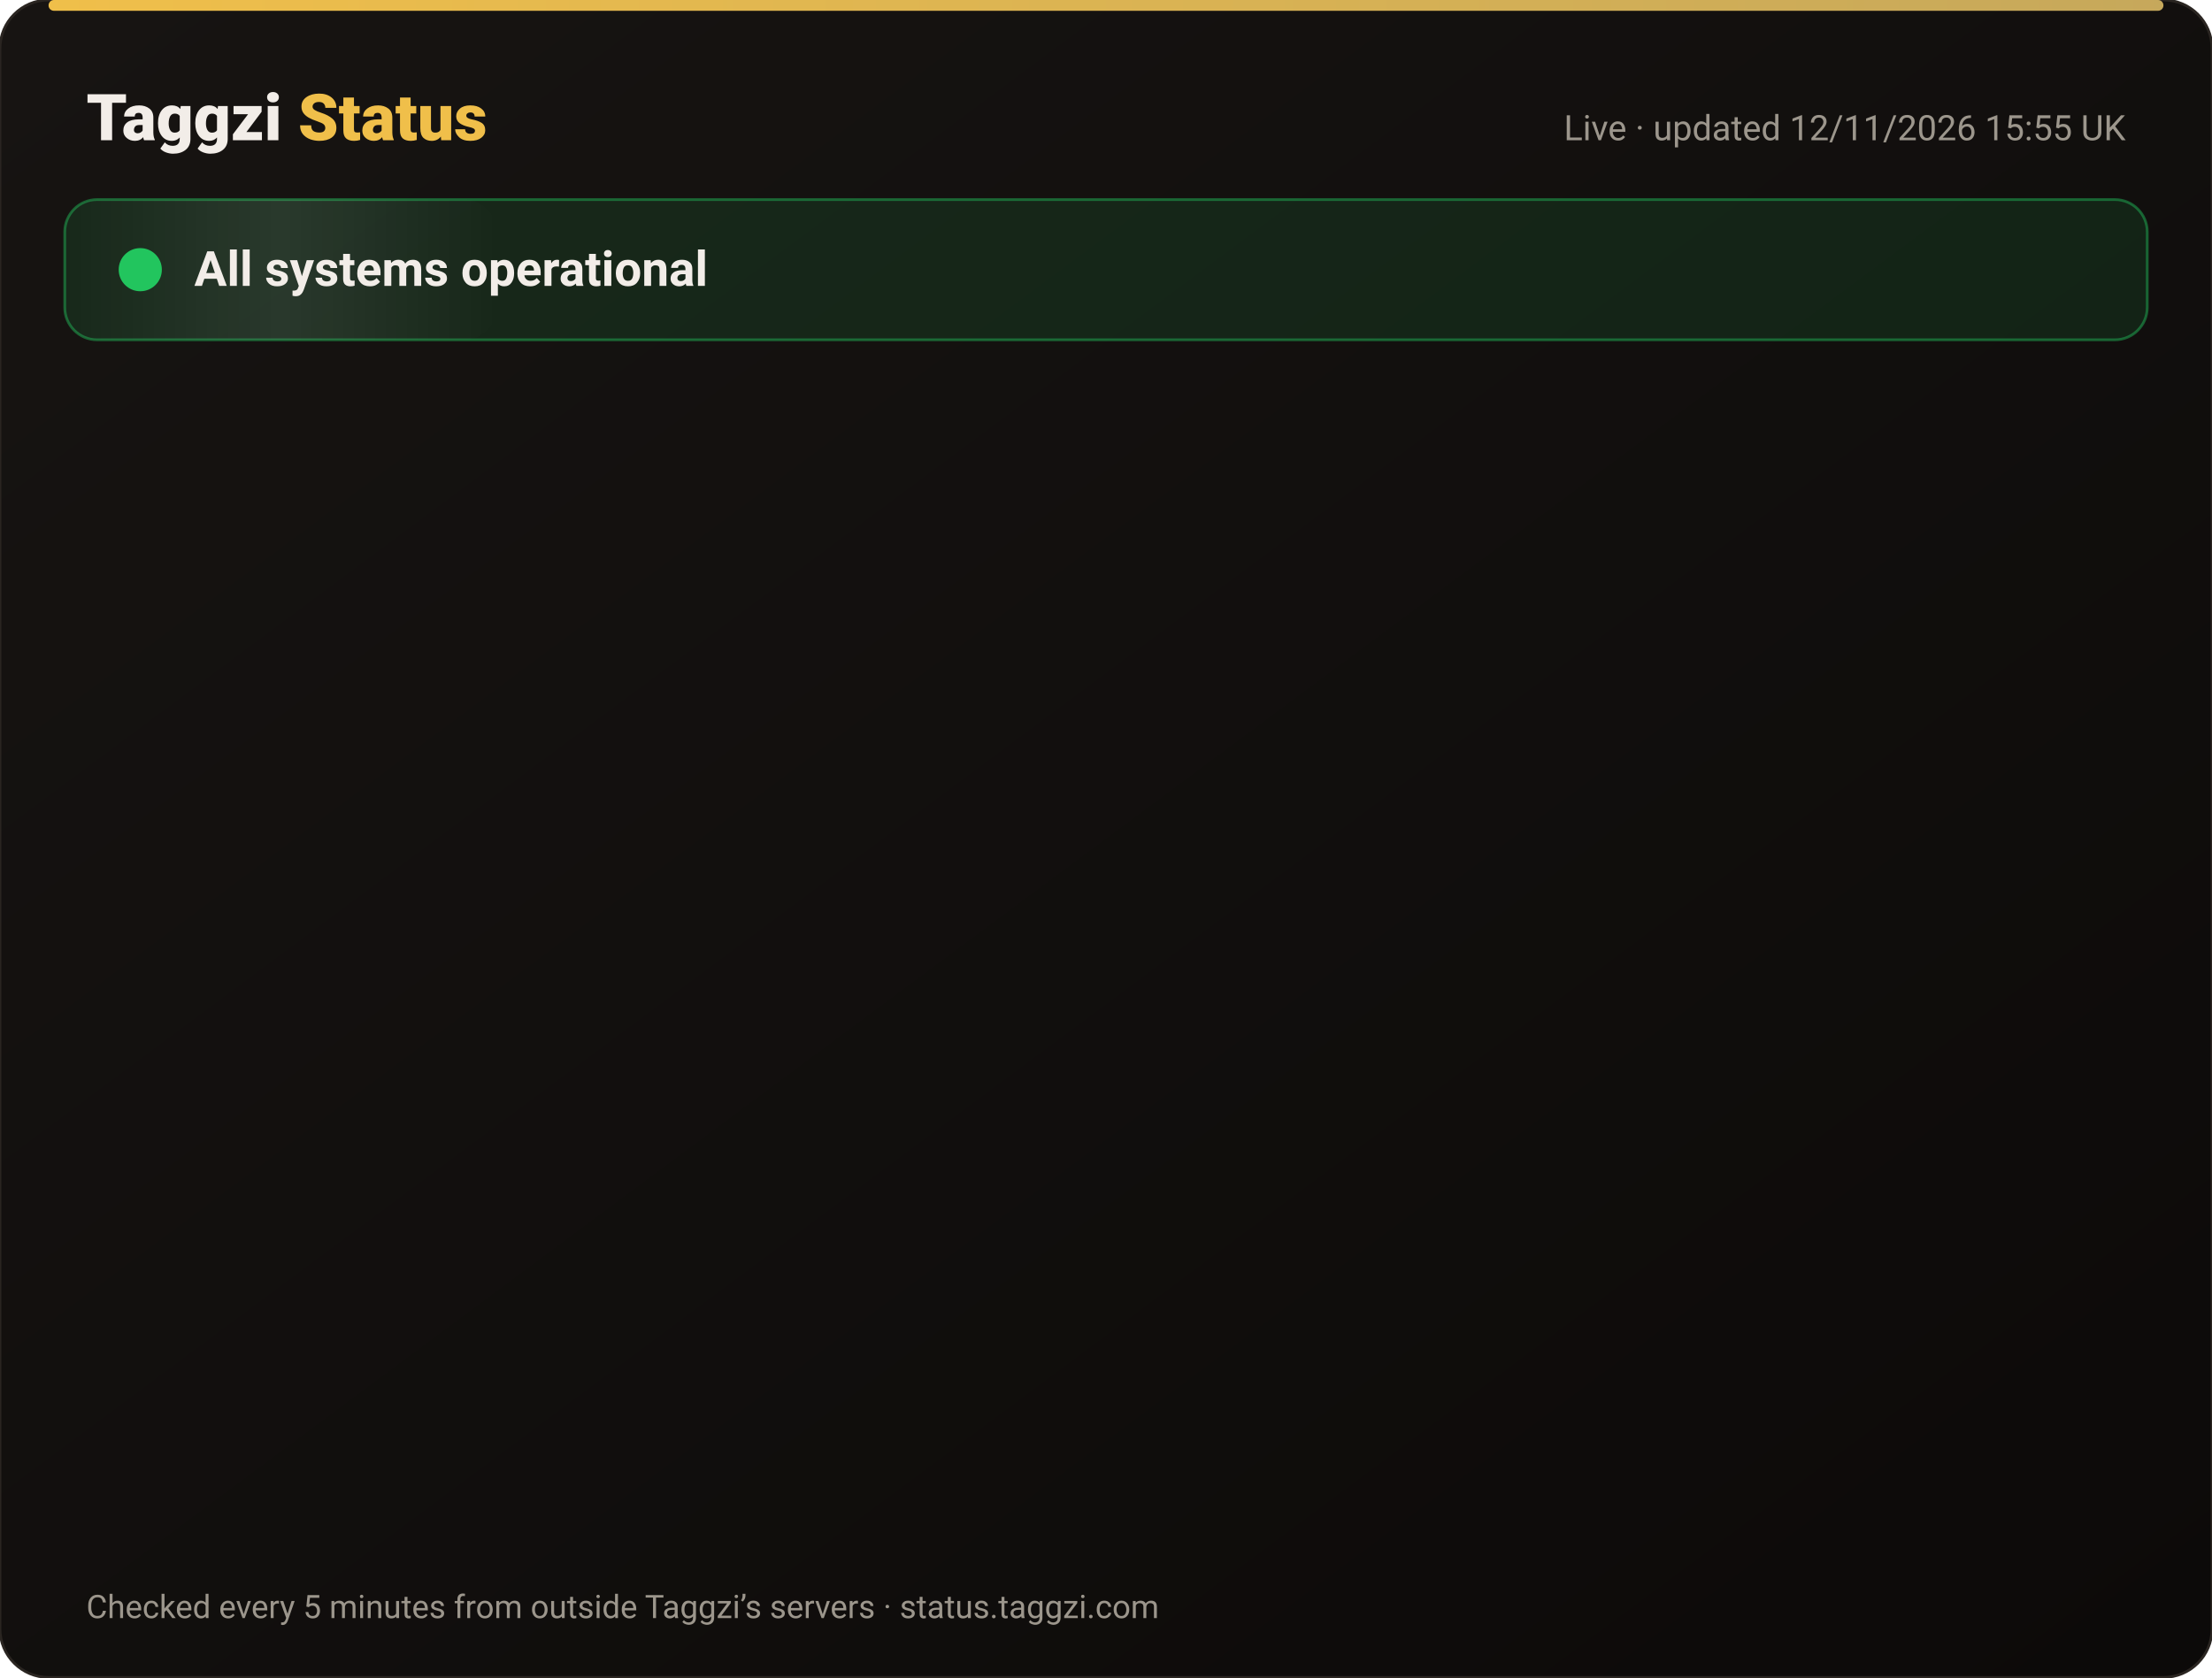
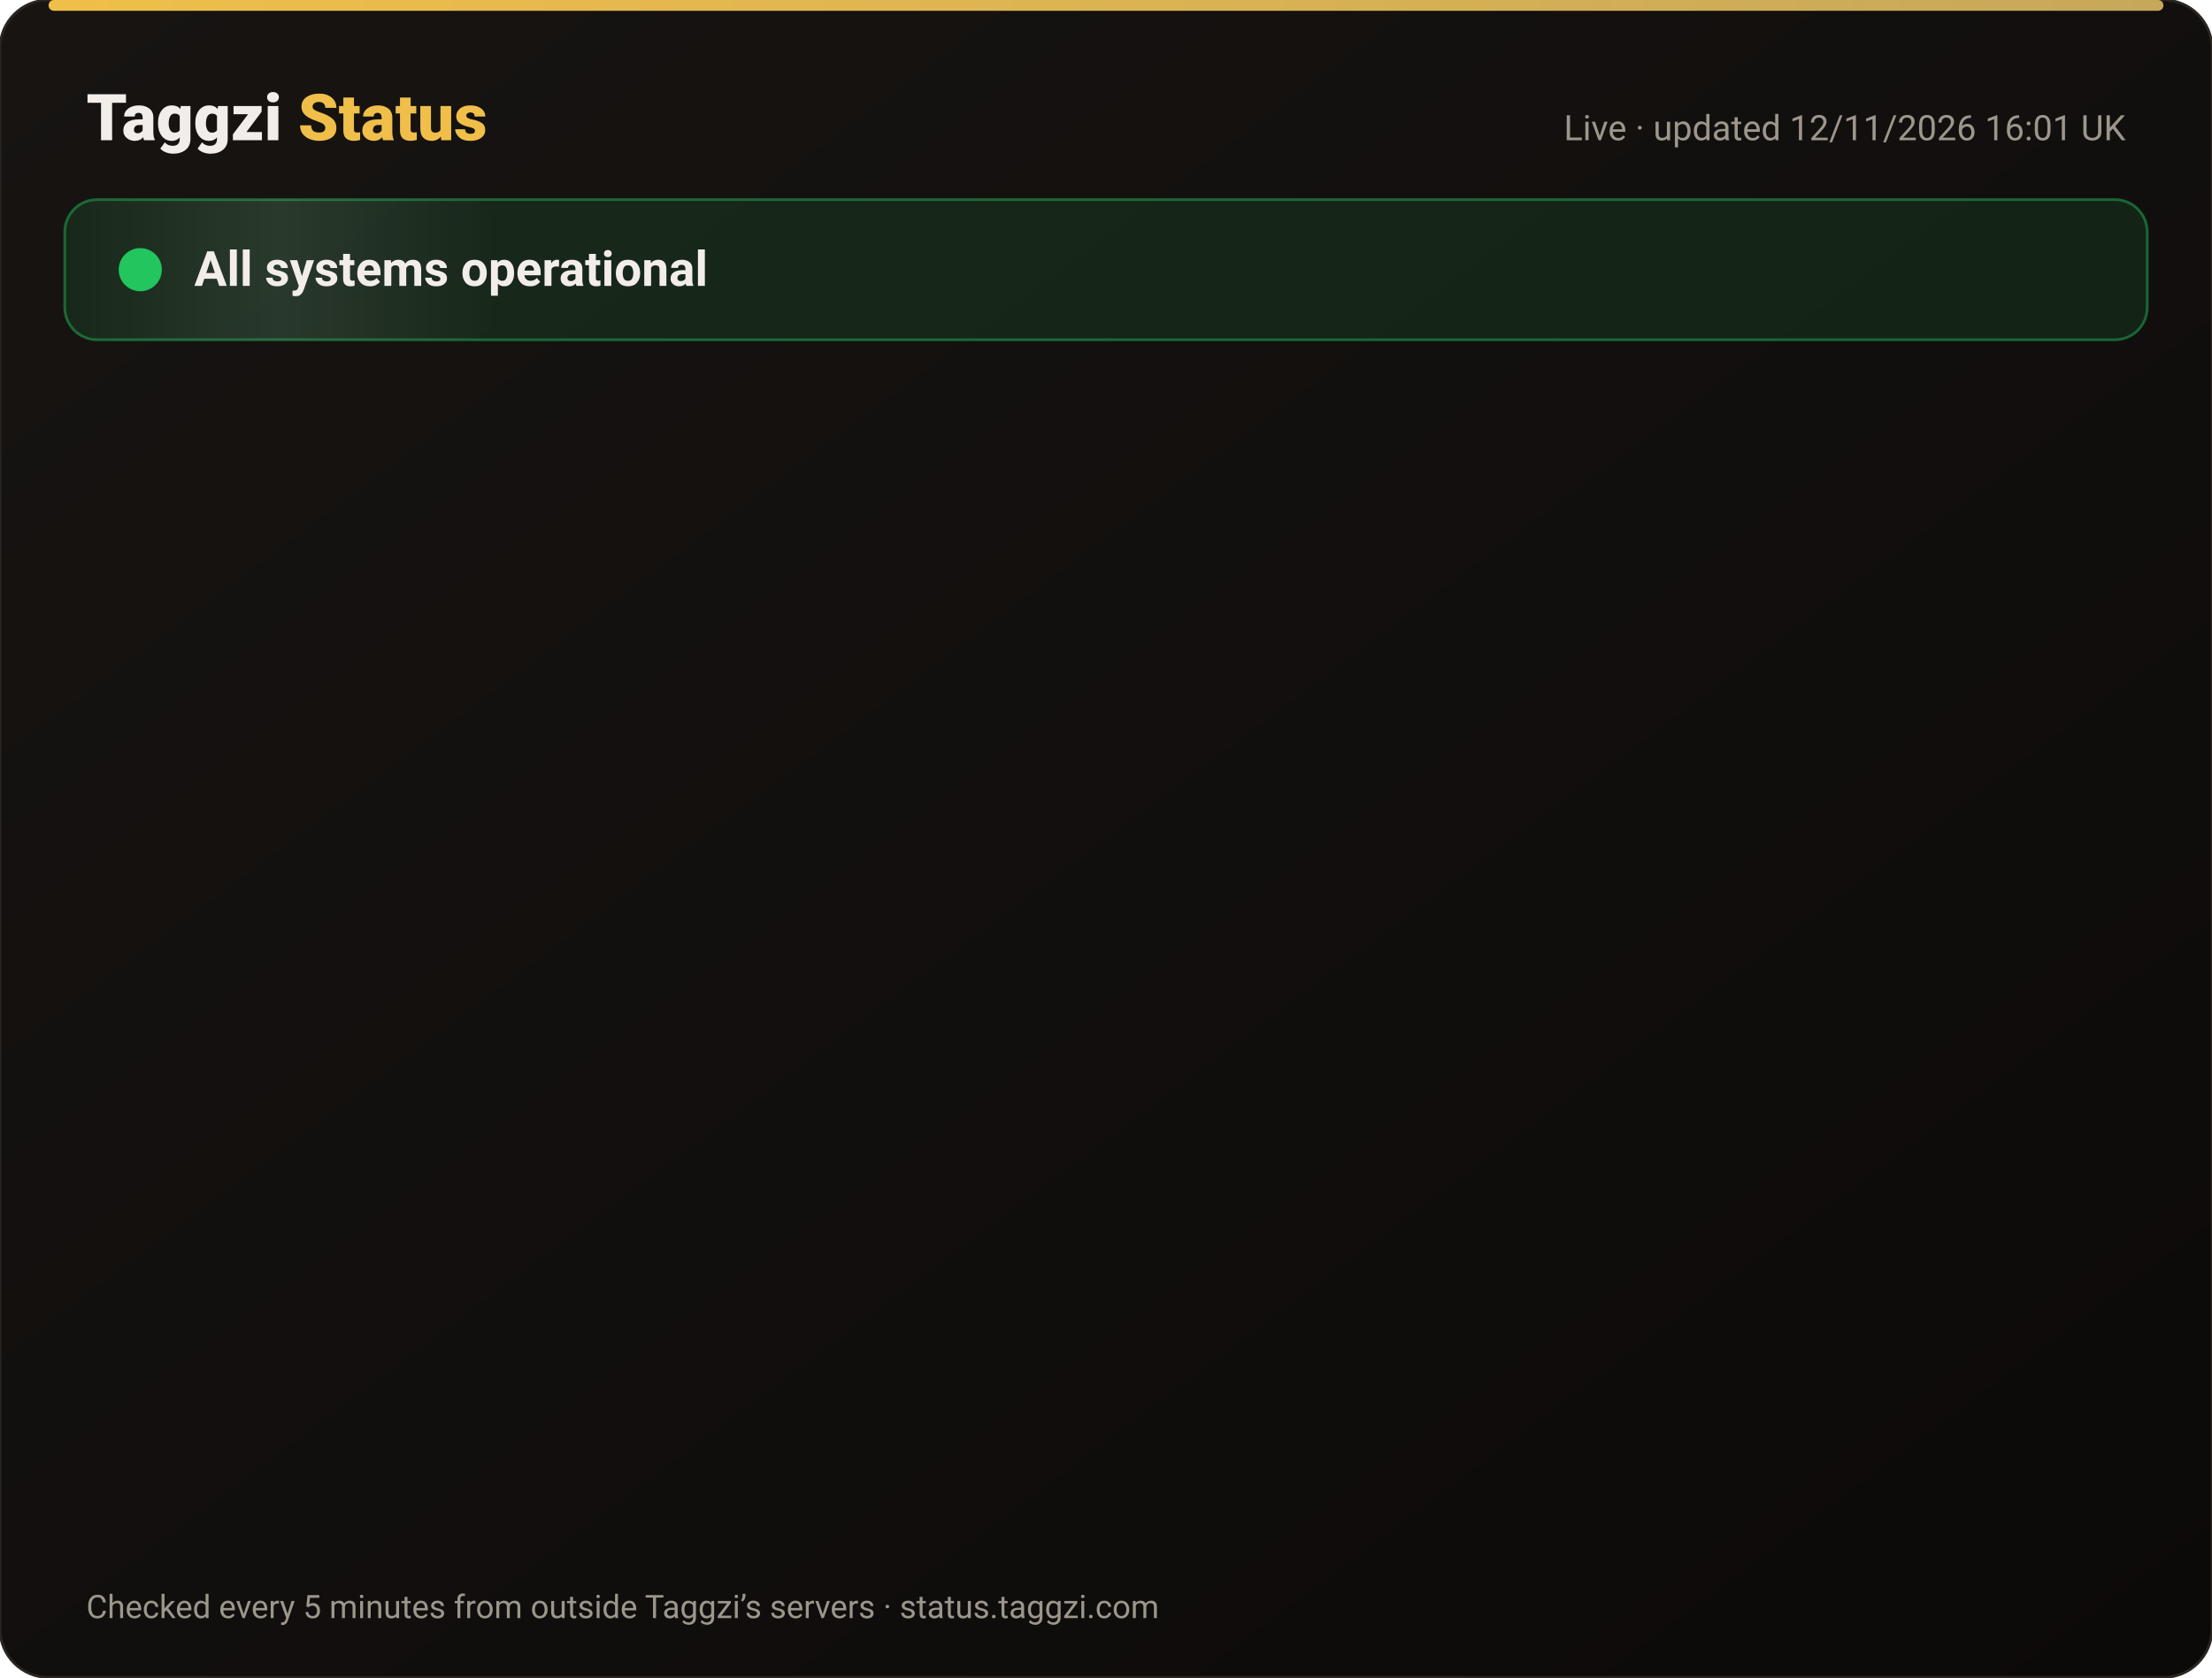
<svg xmlns="http://www.w3.org/2000/svg" width="820" height="622" viewBox="0 0 820 622" font-family="-apple-system,Segoe UI,Roboto,Helvetica,Arial,sans-serif">
  <defs>
    <linearGradient id="bg" x1="0" y1="0" x2="1" y2="1">
      <stop offset="0" stop-color="#171412" />
      <stop offset="1" stop-color="#0C0A09" />
    </linearGradient>
    <linearGradient id="gold" x1="0" x2="1">
      <stop offset="0" stop-color="#F0BF4A" />
      <stop offset="1" stop-color="#c6a85b" />
    </linearGradient>
    <linearGradient id="shine" x1="0" x2="1">
      <stop offset="0" stop-color="#fff" stop-opacity="0" />
      <stop offset=".5" stop-color="#fff" stop-opacity=".08" />
      <stop offset="1" stop-color="#fff" stop-opacity="0" />
    </linearGradient>
  </defs>
  <rect width="820" height="622" rx="18" fill="url(#bg)" stroke="#2a2521" />
  <rect x="18" y="0" width="784" height="4" rx="2" fill="url(#gold)" />
  <text x="32" y="52" font-size="24" font-weight="800" fill="#F2EDE8">Taggzi <tspan fill="#F0BF4A">Status</tspan>
  </text>
-   <text x="788" y="52" font-size="13" fill="#9C968C" text-anchor="end">Live · updated 12/11/2026 15:55 UK</text>
+   <text x="788" y="52" font-size="13" fill="#9C968C" text-anchor="end">Live · updated 12/11/2026 16:01 UK</text>
  <rect x="24" y="74" width="772" height="52" rx="12" fill="#22c55e" fill-opacity=".12" stroke="#22c55e" stroke-opacity=".45" />
  <rect x="24" y="74" width="160" height="52" rx="12" fill="url(#shine)">
    <animate attributeName="x" from="-160" to="820" dur="4s" repeatCount="indefinite" />
  </rect>
  <circle cx="52" cy="100" r="7" fill="#22c55e" />
  <circle cx="52" cy="100" r="7" fill="none" stroke="#22c55e" stroke-width="2">
    <animate attributeName="r" values="7;15;7" dur="2s" repeatCount="indefinite" />
    <animate attributeName="opacity" values=".9;0;.9" dur="2s" repeatCount="indefinite" />
  </circle>
  <text x="72" y="106" font-size="18" font-weight="700" fill="#F2EDE8">All systems operational</text>
  <g opacity="0">
    <animate attributeName="opacity" from="0" to="1" begin="0.00s" dur=".6s" fill="freeze" />
    <line x1="32" y1="188" x2="788" y2="188" stroke="#2a2521" />
    <circle cx="44" cy="166" r="6" fill="#22c55e">
      <animate attributeName="opacity" values="1;.45;1" dur="2.4s" begin="0.00s" repeatCount="indefinite" />
    </circle>
    <text x="62" y="171" font-size="15" font-weight="650" fill="#F2EDE8">Website</text>
    <text x="630" y="171" font-size="13" fill="#9C968C" text-anchor="end">99.97% uptime</text>
    <rect x="648" y="154" width="140" height="24" rx="12" fill="#22c55e" fill-opacity=".14" stroke="#22c55e" stroke-opacity=".5" />
    <text x="718" y="171" font-size="12" font-weight="700" fill="#22c55e" text-anchor="middle">Operational</text>
  </g>
  <g opacity="0">
    <animate attributeName="opacity" from="0" to="1" begin="0.15s" dur=".6s" fill="freeze" />
    <line x1="32" y1="234" x2="788" y2="234" stroke="#2a2521" />
    <circle cx="44" cy="212" r="6" fill="#22c55e">
      <animate attributeName="opacity" values="1;.45;1" dur="2.4s" begin="0.15s" repeatCount="indefinite" />
    </circle>
    <text x="62" y="217" font-size="15" font-weight="650" fill="#F2EDE8">Tag scans</text>
    <text x="630" y="217" font-size="13" fill="#9C968C" text-anchor="end">99.97% uptime</text>
    <rect x="648" y="200" width="140" height="24" rx="12" fill="#22c55e" fill-opacity=".14" stroke="#22c55e" stroke-opacity=".5" />
    <text x="718" y="217" font-size="12" font-weight="700" fill="#22c55e" text-anchor="middle">Operational</text>
  </g>
  <g opacity="0">
    <animate attributeName="opacity" from="0" to="1" begin="0.30s" dur=".6s" fill="freeze" />
    <line x1="32" y1="280" x2="788" y2="280" stroke="#2a2521" />
    <circle cx="44" cy="258" r="6" fill="#22c55e">
      <animate attributeName="opacity" values="1;.45;1" dur="2.4s" begin="0.30s" repeatCount="indefinite" />
    </circle>
    <text x="62" y="263" font-size="15" font-weight="650" fill="#F2EDE8">Manual tag lookup</text>
    <text x="630" y="263" font-size="13" fill="#9C968C" text-anchor="end">99.97% uptime</text>
    <rect x="648" y="246" width="140" height="24" rx="12" fill="#22c55e" fill-opacity=".14" stroke="#22c55e" stroke-opacity=".5" />
    <text x="718" y="263" font-size="12" font-weight="700" fill="#22c55e" text-anchor="middle">Operational</text>
  </g>
  <g opacity="0">
    <animate attributeName="opacity" from="0" to="1" begin="0.45s" dur=".6s" fill="freeze" />
    <line x1="32" y1="326" x2="788" y2="326" stroke="#2a2521" />
    <circle cx="44" cy="304" r="6" fill="#22c55e">
      <animate attributeName="opacity" values="1;.45;1" dur="2.4s" begin="0.45s" repeatCount="indefinite" />
    </circle>
    <text x="62" y="309" font-size="15" font-weight="650" fill="#F2EDE8">App &amp; login</text>
    <text x="630" y="309" font-size="13" fill="#9C968C" text-anchor="end">99.97% uptime</text>
    <rect x="648" y="292" width="140" height="24" rx="12" fill="#22c55e" fill-opacity=".14" stroke="#22c55e" stroke-opacity=".5" />
    <text x="718" y="309" font-size="12" font-weight="700" fill="#22c55e" text-anchor="middle">Operational</text>
  </g>
  <g opacity="0">
    <animate attributeName="opacity" from="0" to="1" begin="0.60s" dur=".6s" fill="freeze" />
    <line x1="32" y1="372" x2="788" y2="372" stroke="#2a2521" />
    <circle cx="44" cy="350" r="6" fill="#22c55e">
      <animate attributeName="opacity" values="1;.45;1" dur="2.4s" begin="0.60s" repeatCount="indefinite" />
    </circle>
    <text x="62" y="355" font-size="15" font-weight="650" fill="#F2EDE8">Community alerts</text>
    <text x="630" y="355" font-size="13" fill="#9C968C" text-anchor="end">99.97% uptime</text>
    <rect x="648" y="338" width="140" height="24" rx="12" fill="#22c55e" fill-opacity=".14" stroke="#22c55e" stroke-opacity=".5" />
    <text x="718" y="355" font-size="12" font-weight="700" fill="#22c55e" text-anchor="middle">Operational</text>
  </g>
  <g opacity="0">
    <animate attributeName="opacity" from="0" to="1" begin="0.75s" dur=".6s" fill="freeze" />
    <line x1="32" y1="418" x2="788" y2="418" stroke="#2a2521" />
    <circle cx="44" cy="396" r="6" fill="#22c55e">
      <animate attributeName="opacity" values="1;.45;1" dur="2.4s" begin="0.75s" repeatCount="indefinite" />
    </circle>
    <text x="62" y="401" font-size="15" font-weight="650" fill="#F2EDE8">Private calling</text>
    <text x="630" y="401" font-size="13" fill="#9C968C" text-anchor="end">99.97% uptime</text>
    <rect x="648" y="384" width="140" height="24" rx="12" fill="#22c55e" fill-opacity=".14" stroke="#22c55e" stroke-opacity=".5" />
    <text x="718" y="401" font-size="12" font-weight="700" fill="#22c55e" text-anchor="middle">Operational</text>
  </g>
  <g opacity="0">
    <animate attributeName="opacity" from="0" to="1" begin="0.90s" dur=".6s" fill="freeze" />
    <line x1="32" y1="464" x2="788" y2="464" stroke="#2a2521" />
    <circle cx="44" cy="442" r="6" fill="#22c55e">
      <animate attributeName="opacity" values="1;.45;1" dur="2.4s" begin="0.90s" repeatCount="indefinite" />
    </circle>
    <text x="62" y="447" font-size="15" font-weight="650" fill="#F2EDE8">Payments</text>
    <text x="630" y="447" font-size="13" fill="#9C968C" text-anchor="end">99.96% uptime</text>
    <rect x="648" y="430" width="140" height="24" rx="12" fill="#22c55e" fill-opacity=".14" stroke="#22c55e" stroke-opacity=".5" />
    <text x="718" y="447" font-size="12" font-weight="700" fill="#22c55e" text-anchor="middle">Operational</text>
  </g>
  <g opacity="0">
    <animate attributeName="opacity" from="0" to="1" begin="1.05s" dur=".6s" fill="freeze" />
    <line x1="32" y1="510" x2="788" y2="510" stroke="#2a2521" />
    <circle cx="44" cy="488" r="6" fill="#22c55e">
      <animate attributeName="opacity" values="1;.45;1" dur="2.4s" begin="1.05s" repeatCount="indefinite" />
    </circle>
    <text x="62" y="493" font-size="15" font-weight="650" fill="#F2EDE8">Email &amp; support</text>
    <text x="630" y="493" font-size="13" fill="#9C968C" text-anchor="end">99.97% uptime</text>
    <rect x="648" y="476" width="140" height="24" rx="12" fill="#22c55e" fill-opacity=".14" stroke="#22c55e" stroke-opacity=".5" />
    <text x="718" y="493" font-size="12" font-weight="700" fill="#22c55e" text-anchor="middle">Operational</text>
  </g>
  <g opacity="0">
    <animate attributeName="opacity" from="0" to="1" begin="1.20s" dur=".6s" fill="freeze" />
    <line x1="32" y1="556" x2="788" y2="556" stroke="#2a2521" />
    <circle cx="44" cy="534" r="6" fill="#22c55e">
      <animate attributeName="opacity" values="1;.45;1" dur="2.4s" begin="1.20s" repeatCount="indefinite" />
    </circle>
    <text x="62" y="539" font-size="15" font-weight="650" fill="#F2EDE8">Secure connection (SSL)</text>
    <text x="630" y="539" font-size="13" fill="#9C968C" text-anchor="end">100.00% uptime</text>
    <rect x="648" y="522" width="140" height="24" rx="12" fill="#22c55e" fill-opacity=".14" stroke="#22c55e" stroke-opacity=".5" />
    <text x="718" y="539" font-size="12" font-weight="700" fill="#22c55e" text-anchor="middle">Operational</text>
  </g>
  <text x="32" y="600" font-size="12" fill="#9C968C">Checked every 5 minutes from outside Taggzi’s servers · status.taggzi.com</text>
</svg>
